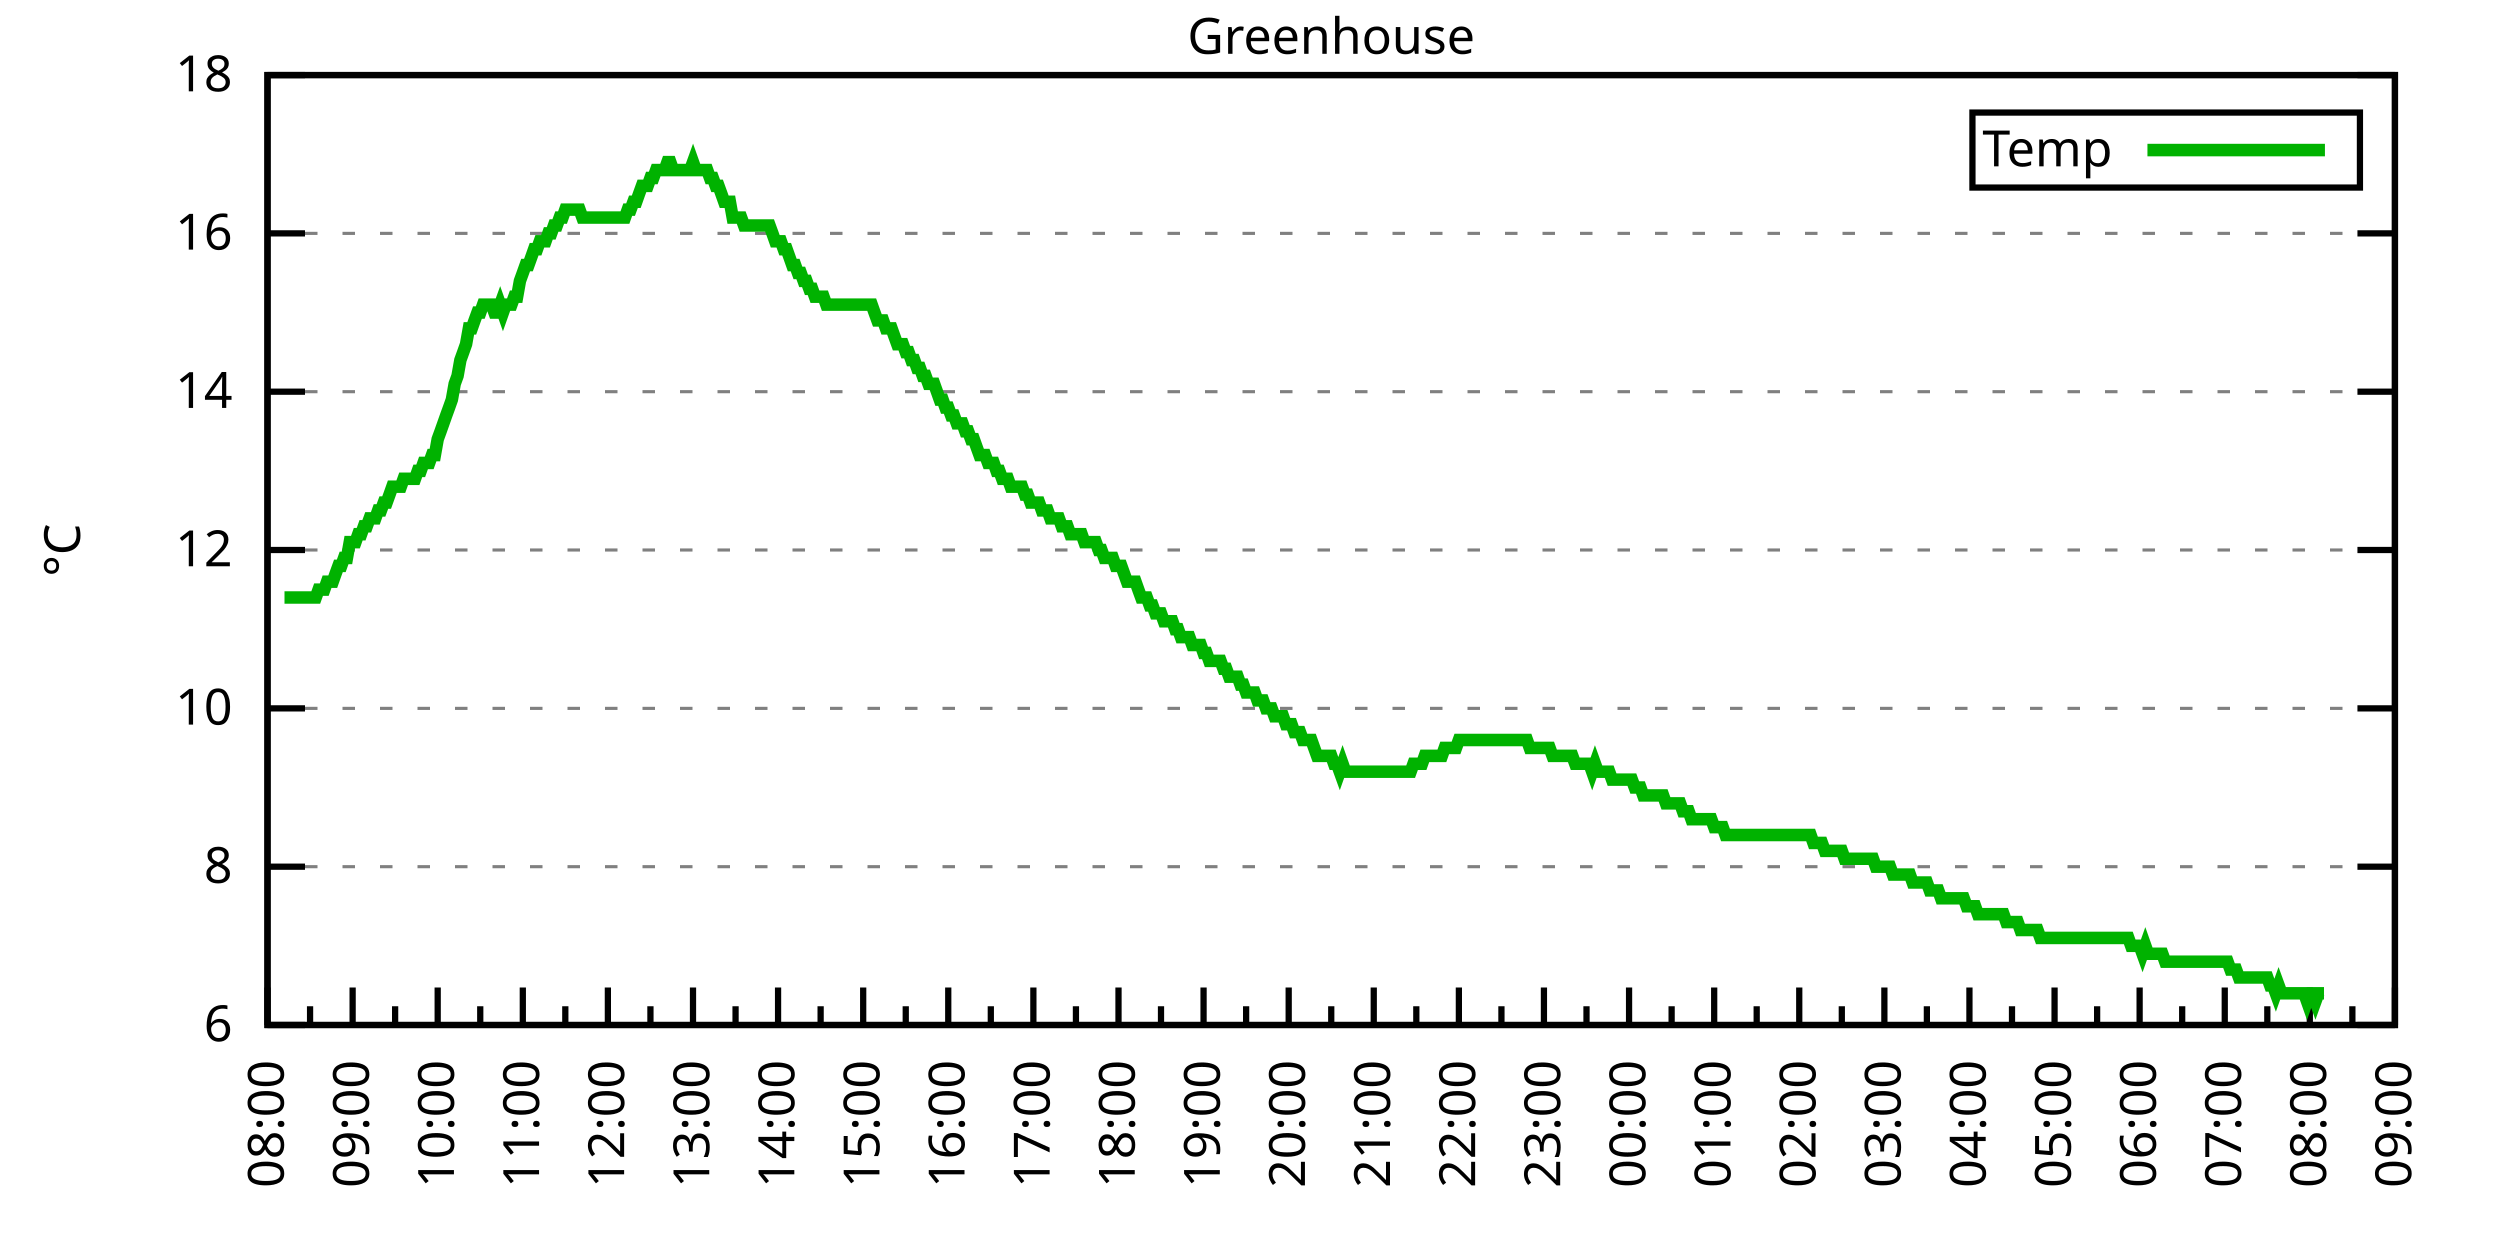
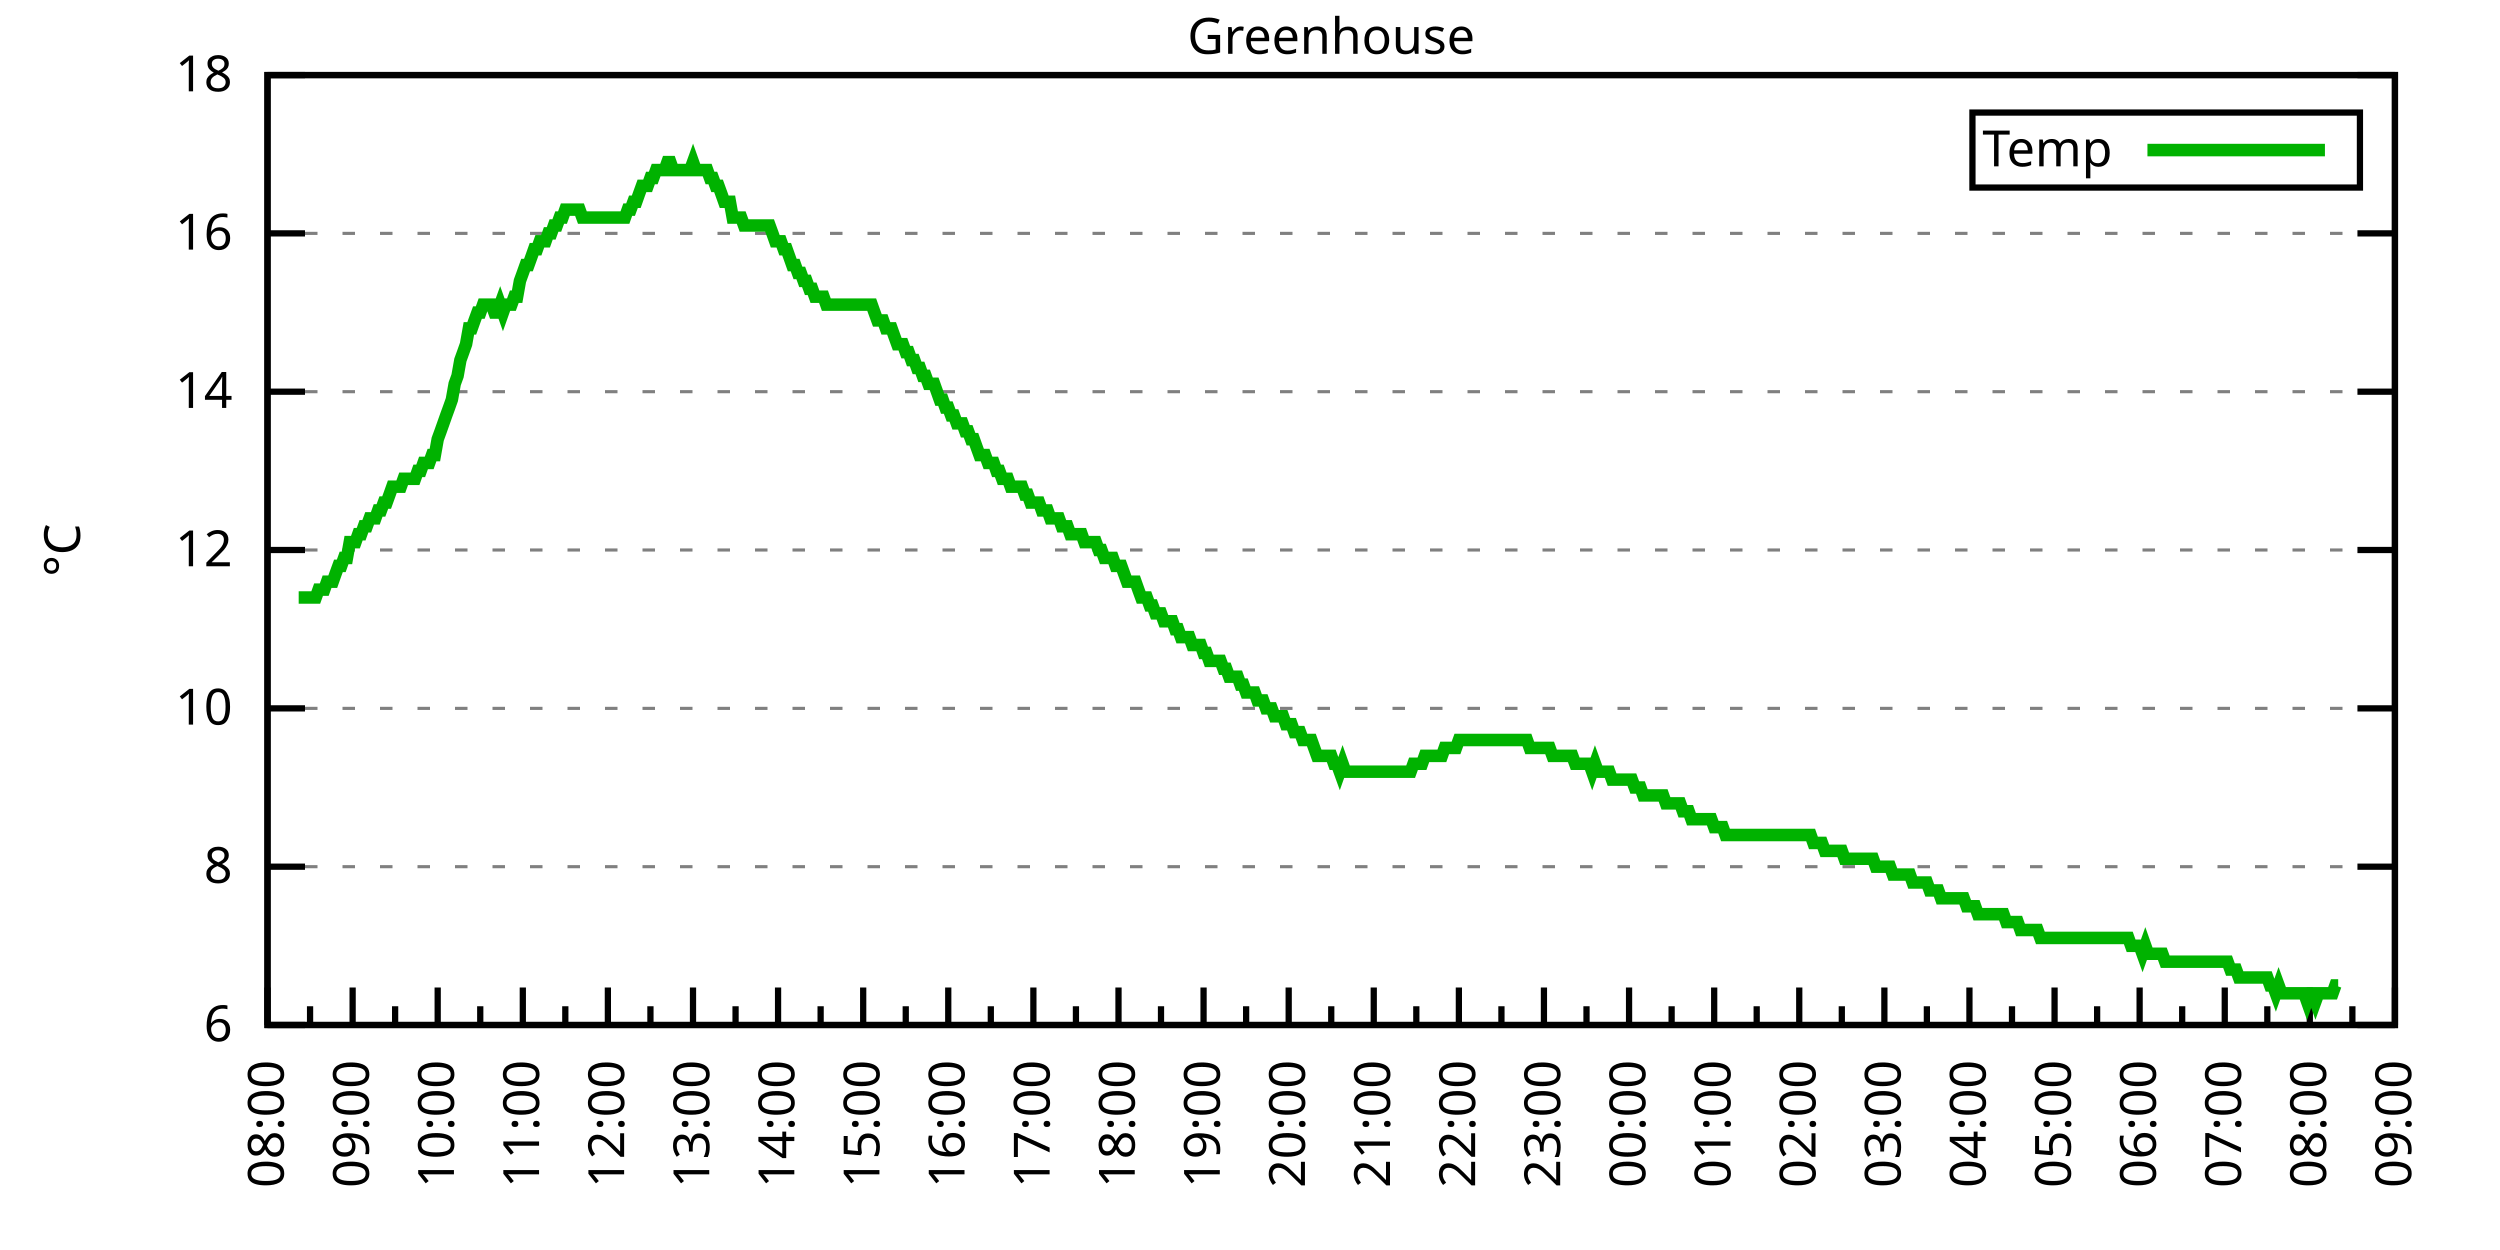
<svg xmlns="http://www.w3.org/2000/svg" xmlns:xlink="http://www.w3.org/1999/xlink" width="400" height="200" viewBox="0 0 400 200">
  <g id="gnuplot_canvas">
    <rect x="0" y="0" width="400" height="200" fill="none" />
    <defs>
      <circle id="gpDot" r="0.5" stroke-width="0.5" stroke="currentColor" />
      <path id="gpPt0" stroke-width="0.333" stroke="currentColor" d="M-1,0 h2 M0,-1 v2" />
      <path id="gpPt1" stroke-width="0.333" stroke="currentColor" d="M-1,-1 L1,1 M1,-1 L-1,1" />
      <path id="gpPt2" stroke-width="0.333" stroke="currentColor" d="M-1,0 L1,0 M0,-1 L0,1 M-1,-1 L1,1 M-1,1 L1,-1" />
      <rect id="gpPt3" stroke-width="0.333" stroke="currentColor" x="-1" y="-1" width="2" height="2" />
      <rect id="gpPt4" stroke-width="0.333" stroke="currentColor" fill="currentColor" x="-1" y="-1" width="2" height="2" />
      <circle id="gpPt5" stroke-width="0.333" stroke="currentColor" cx="0" cy="0" r="1" />
      <use xlink:href="#gpPt5" id="gpPt6" fill="currentColor" stroke="none" />
      <path id="gpPt7" stroke-width="0.333" stroke="currentColor" d="M0,-1.33 L-1.33,0.67 L1.33,0.67 z" />
      <use xlink:href="#gpPt7" id="gpPt8" fill="currentColor" stroke="none" />
      <use xlink:href="#gpPt7" id="gpPt9" stroke="currentColor" transform="rotate(180)" />
      <use xlink:href="#gpPt9" id="gpPt10" fill="currentColor" stroke="none" />
      <use xlink:href="#gpPt3" id="gpPt11" stroke="currentColor" transform="rotate(45)" />
      <use xlink:href="#gpPt11" id="gpPt12" fill="currentColor" stroke="none" />
      <path id="gpPt13" stroke-width="0.333" stroke="currentColor" d="M0,1.330 L1.265,0.411 L0.782,-1.067 L-0.782,-1.076 L-1.265,0.411 z" />
      <use xlink:href="#gpPt13" id="gpPt14" fill="currentColor" stroke="none" />
      <filter id="textbox" filterUnits="objectBoundingBox" x="0" y="0" height="1" width="1">
        <feFlood flood-color="white" flood-opacity="1" result="bgnd" />
        <feComposite in="SourceGraphic" in2="bgnd" operator="atop" />
      </filter>
      <filter id="greybox" filterUnits="objectBoundingBox" x="0" y="0" height="1" width="1">
        <feFlood flood-color="lightgrey" flood-opacity="1" result="grey" />
        <feComposite in="SourceGraphic" in2="grey" operator="atop" />
      </filter>
    </defs>
    <g fill="none" color="white" stroke="currentColor" stroke-width="1.00" stroke-linecap="butt" stroke-linejoin="miter">
</g>
    <g fill="none" color="black" stroke="currentColor" stroke-width="1.00" stroke-linecap="butt" stroke-linejoin="miter">
      <g stroke="none" shape-rendering="crispEdges">
        <polygon fill="rgb(255, 255, 255)" points="42.80,164.00 383.18,164.00 383.18,12.02 42.80,12.02 " />
      </g>
    </g>
    <g fill="none" color="black" stroke="currentColor" stroke-width="1.00" stroke-linecap="butt" stroke-linejoin="miter">
</g>
    <g fill="none" color="black" stroke="black" stroke-width="0.50" stroke-linecap="butt" stroke-linejoin="miter">
</g>
    <g fill="none" color="gray" stroke="currentColor" stroke-width="0.50" stroke-linecap="butt" stroke-linejoin="miter">
      <path stroke="gray" stroke-dasharray="2,4" class="gridline" d="M42.80,164.00 L383.19,164.00  " />
    </g>
    <g fill="none" color="gray" stroke="gray" stroke-width="1.00" stroke-linecap="butt" stroke-linejoin="miter">
</g>
    <g fill="none" color="black" stroke="currentColor" stroke-width="1.00" stroke-linecap="butt" stroke-linejoin="miter">
      <path stroke="black" d="M42.80,164.00 L48.80,164.00 M383.19,164.00 L377.19,164.00  " />
      <g transform="translate(37.20,166.60)" stroke="none" fill="black" font-family="Sans" font-size="8.00" text-anchor="end">
        <text>
          <tspan font-family="Sans"> 6</tspan>
        </text>
      </g>
    </g>
    <g fill="none" color="black" stroke="currentColor" stroke-width="1.00" stroke-linecap="butt" stroke-linejoin="miter">
</g>
    <g fill="none" color="black" stroke="black" stroke-width="0.50" stroke-linecap="butt" stroke-linejoin="miter">
</g>
    <g fill="none" color="gray" stroke="currentColor" stroke-width="0.50" stroke-linecap="butt" stroke-linejoin="miter">
      <path stroke="gray" stroke-dasharray="2,4" class="gridline" d="M42.80,138.67 L383.19,138.67  " />
    </g>
    <g fill="none" color="gray" stroke="gray" stroke-width="1.00" stroke-linecap="butt" stroke-linejoin="miter">
</g>
    <g fill="none" color="black" stroke="currentColor" stroke-width="1.00" stroke-linecap="butt" stroke-linejoin="miter">
      <path stroke="black" d="M42.80,138.67 L48.80,138.67 M383.19,138.67 L377.19,138.67  " />
      <g transform="translate(37.20,141.27)" stroke="none" fill="black" font-family="Sans" font-size="8.00" text-anchor="end">
        <text>
          <tspan font-family="Sans"> 8</tspan>
        </text>
      </g>
    </g>
    <g fill="none" color="black" stroke="currentColor" stroke-width="1.00" stroke-linecap="butt" stroke-linejoin="miter">
</g>
    <g fill="none" color="black" stroke="black" stroke-width="0.50" stroke-linecap="butt" stroke-linejoin="miter">
</g>
    <g fill="none" color="gray" stroke="currentColor" stroke-width="0.50" stroke-linecap="butt" stroke-linejoin="miter">
      <path stroke="gray" stroke-dasharray="2,4" class="gridline" d="M42.80,113.34 L383.19,113.34  " />
    </g>
    <g fill="none" color="gray" stroke="gray" stroke-width="1.00" stroke-linecap="butt" stroke-linejoin="miter">
</g>
    <g fill="none" color="black" stroke="currentColor" stroke-width="1.00" stroke-linecap="butt" stroke-linejoin="miter">
      <path stroke="black" d="M42.80,113.34 L48.80,113.34 M383.19,113.34 L377.19,113.34  " />
      <g transform="translate(37.20,115.94)" stroke="none" fill="black" font-family="Sans" font-size="8.00" text-anchor="end">
        <text>
          <tspan font-family="Sans"> 10</tspan>
        </text>
      </g>
    </g>
    <g fill="none" color="black" stroke="currentColor" stroke-width="1.00" stroke-linecap="butt" stroke-linejoin="miter">
</g>
    <g fill="none" color="black" stroke="black" stroke-width="0.50" stroke-linecap="butt" stroke-linejoin="miter">
</g>
    <g fill="none" color="gray" stroke="currentColor" stroke-width="0.50" stroke-linecap="butt" stroke-linejoin="miter">
      <path stroke="gray" stroke-dasharray="2,4" class="gridline" d="M42.80,88.00 L383.19,88.00  " />
    </g>
    <g fill="none" color="gray" stroke="gray" stroke-width="1.00" stroke-linecap="butt" stroke-linejoin="miter">
</g>
    <g fill="none" color="black" stroke="currentColor" stroke-width="1.00" stroke-linecap="butt" stroke-linejoin="miter">
      <path stroke="black" d="M42.80,88.00 L48.80,88.00 M383.19,88.00 L377.19,88.00  " />
      <g transform="translate(37.20,90.60)" stroke="none" fill="black" font-family="Sans" font-size="8.00" text-anchor="end">
        <text>
          <tspan font-family="Sans"> 12</tspan>
        </text>
      </g>
    </g>
    <g fill="none" color="black" stroke="currentColor" stroke-width="1.00" stroke-linecap="butt" stroke-linejoin="miter">
</g>
    <g fill="none" color="black" stroke="black" stroke-width="0.50" stroke-linecap="butt" stroke-linejoin="miter">
</g>
    <g fill="none" color="gray" stroke="currentColor" stroke-width="0.50" stroke-linecap="butt" stroke-linejoin="miter">
      <path stroke="gray" stroke-dasharray="2,4" class="gridline" d="M42.80,62.67 L383.19,62.67  " />
    </g>
    <g fill="none" color="gray" stroke="gray" stroke-width="1.00" stroke-linecap="butt" stroke-linejoin="miter">
</g>
    <g fill="none" color="black" stroke="currentColor" stroke-width="1.00" stroke-linecap="butt" stroke-linejoin="miter">
      <path stroke="black" d="M42.80,62.67 L48.80,62.67 M383.19,62.67 L377.19,62.67  " />
      <g transform="translate(37.20,65.27)" stroke="none" fill="black" font-family="Sans" font-size="8.00" text-anchor="end">
        <text>
          <tspan font-family="Sans"> 14</tspan>
        </text>
      </g>
    </g>
    <g fill="none" color="black" stroke="currentColor" stroke-width="1.00" stroke-linecap="butt" stroke-linejoin="miter">
</g>
    <g fill="none" color="black" stroke="black" stroke-width="0.50" stroke-linecap="butt" stroke-linejoin="miter">
</g>
    <g fill="none" color="gray" stroke="currentColor" stroke-width="0.50" stroke-linecap="butt" stroke-linejoin="miter">
      <path stroke="gray" stroke-dasharray="2,4" class="gridline" d="M42.80,37.34 L383.19,37.34  " />
    </g>
    <g fill="none" color="gray" stroke="gray" stroke-width="1.00" stroke-linecap="butt" stroke-linejoin="miter">
</g>
    <g fill="none" color="black" stroke="currentColor" stroke-width="1.00" stroke-linecap="butt" stroke-linejoin="miter">
      <path stroke="black" d="M42.80,37.34 L48.80,37.34 M383.19,37.34 L377.19,37.34  " />
      <g transform="translate(37.20,39.94)" stroke="none" fill="black" font-family="Sans" font-size="8.00" text-anchor="end">
        <text>
          <tspan font-family="Sans"> 16</tspan>
        </text>
      </g>
    </g>
    <g fill="none" color="black" stroke="currentColor" stroke-width="1.00" stroke-linecap="butt" stroke-linejoin="miter">
</g>
    <g fill="none" color="black" stroke="black" stroke-width="0.50" stroke-linecap="butt" stroke-linejoin="miter">
</g>
    <g fill="none" color="gray" stroke="currentColor" stroke-width="0.50" stroke-linecap="butt" stroke-linejoin="miter">
      <path stroke="gray" stroke-dasharray="2,4" class="gridline" d="M42.80,12.01 L383.19,12.01  " />
    </g>
    <g fill="none" color="gray" stroke="gray" stroke-width="1.00" stroke-linecap="butt" stroke-linejoin="miter">
</g>
    <g fill="none" color="black" stroke="currentColor" stroke-width="1.00" stroke-linecap="butt" stroke-linejoin="miter">
      <path stroke="black" d="M42.80,12.01 L48.80,12.01 M383.19,12.01 L377.19,12.01  " />
      <g transform="translate(37.20,14.61)" stroke="none" fill="black" font-family="Sans" font-size="8.00" text-anchor="end">
        <text>
          <tspan font-family="Sans"> 18</tspan>
        </text>
      </g>
    </g>
    <g fill="none" color="black" stroke="currentColor" stroke-width="1.00" stroke-linecap="butt" stroke-linejoin="miter">
      <path stroke="black" d="M42.80,164.00 L42.80,158.00  " />
      <g transform="translate(45.40,169.60) rotate(270)" stroke="none" fill="black" font-family="Sans" font-size="8.00" text-anchor="end">
        <text>
          <tspan font-family="Sans">08:00</tspan>
        </text>
      </g>
    </g>
    <g fill="none" color="black" stroke="currentColor" stroke-width="1.00" stroke-linecap="butt" stroke-linejoin="miter">
      <path stroke="black" d="M49.61,164.00 L49.61,161.00 M56.42,164.00 L56.42,158.00  " />
      <g transform="translate(59.02,169.60) rotate(270)" stroke="none" fill="black" font-family="Sans" font-size="8.00" text-anchor="end">
        <text>
          <tspan font-family="Sans">09:00</tspan>
        </text>
      </g>
    </g>
    <g fill="none" color="black" stroke="currentColor" stroke-width="1.00" stroke-linecap="butt" stroke-linejoin="miter">
      <path stroke="black" d="M63.22,164.00 L63.22,161.00 M70.03,164.00 L70.03,158.00  " />
      <g transform="translate(72.63,169.60) rotate(270)" stroke="none" fill="black" font-family="Sans" font-size="8.00" text-anchor="end">
        <text>
          <tspan font-family="Sans">10:00</tspan>
        </text>
      </g>
    </g>
    <g fill="none" color="black" stroke="currentColor" stroke-width="1.00" stroke-linecap="butt" stroke-linejoin="miter">
      <path stroke="black" d="M76.84,164.00 L76.84,161.00 M83.65,164.00 L83.65,158.00  " />
      <g transform="translate(86.25,169.60) rotate(270)" stroke="none" fill="black" font-family="Sans" font-size="8.00" text-anchor="end">
        <text>
          <tspan font-family="Sans">11:00</tspan>
        </text>
      </g>
    </g>
    <g fill="none" color="black" stroke="currentColor" stroke-width="1.00" stroke-linecap="butt" stroke-linejoin="miter">
      <path stroke="black" d="M90.45,164.00 L90.45,161.00 M97.26,164.00 L97.26,158.00  " />
      <g transform="translate(99.86,169.60) rotate(270)" stroke="none" fill="black" font-family="Sans" font-size="8.00" text-anchor="end">
        <text>
          <tspan font-family="Sans">12:00</tspan>
        </text>
      </g>
    </g>
    <g fill="none" color="black" stroke="currentColor" stroke-width="1.00" stroke-linecap="butt" stroke-linejoin="miter">
      <path stroke="black" d="M104.07,164.00 L104.07,161.00 M110.88,164.00 L110.88,158.00  " />
      <g transform="translate(113.48,169.60) rotate(270)" stroke="none" fill="black" font-family="Sans" font-size="8.00" text-anchor="end">
        <text>
          <tspan font-family="Sans">13:00</tspan>
        </text>
      </g>
    </g>
    <g fill="none" color="black" stroke="currentColor" stroke-width="1.00" stroke-linecap="butt" stroke-linejoin="miter">
      <path stroke="black" d="M117.69,164.00 L117.69,161.00 M124.49,164.00 L124.49,158.00  " />
      <g transform="translate(127.09,169.60) rotate(270)" stroke="none" fill="black" font-family="Sans" font-size="8.00" text-anchor="end">
        <text>
          <tspan font-family="Sans">14:00</tspan>
        </text>
      </g>
    </g>
    <g fill="none" color="black" stroke="currentColor" stroke-width="1.00" stroke-linecap="butt" stroke-linejoin="miter">
      <path stroke="black" d="M131.30,164.00 L131.30,161.00 M138.11,164.00 L138.11,158.00  " />
      <g transform="translate(140.71,169.60) rotate(270)" stroke="none" fill="black" font-family="Sans" font-size="8.00" text-anchor="end">
        <text>
          <tspan font-family="Sans">15:00</tspan>
        </text>
      </g>
    </g>
    <g fill="none" color="black" stroke="currentColor" stroke-width="1.00" stroke-linecap="butt" stroke-linejoin="miter">
      <path stroke="black" d="M144.92,164.00 L144.92,161.00 M151.72,164.00 L151.72,158.00  " />
      <g transform="translate(154.32,169.60) rotate(270)" stroke="none" fill="black" font-family="Sans" font-size="8.00" text-anchor="end">
        <text>
          <tspan font-family="Sans">16:00</tspan>
        </text>
      </g>
    </g>
    <g fill="none" color="black" stroke="currentColor" stroke-width="1.00" stroke-linecap="butt" stroke-linejoin="miter">
      <path stroke="black" d="M158.53,164.00 L158.53,161.00 M165.34,164.00 L165.34,158.00  " />
      <g transform="translate(167.94,169.60) rotate(270)" stroke="none" fill="black" font-family="Sans" font-size="8.00" text-anchor="end">
        <text>
          <tspan font-family="Sans">17:00</tspan>
        </text>
      </g>
    </g>
    <g fill="none" color="black" stroke="currentColor" stroke-width="1.00" stroke-linecap="butt" stroke-linejoin="miter">
      <path stroke="black" d="M172.15,164.00 L172.15,161.00 M178.96,164.00 L178.96,158.00  " />
      <g transform="translate(181.56,169.60) rotate(270)" stroke="none" fill="black" font-family="Sans" font-size="8.00" text-anchor="end">
        <text>
          <tspan font-family="Sans">18:00</tspan>
        </text>
      </g>
    </g>
    <g fill="none" color="black" stroke="currentColor" stroke-width="1.00" stroke-linecap="butt" stroke-linejoin="miter">
      <path stroke="black" d="M185.76,164.00 L185.76,161.00 M192.57,164.00 L192.57,158.00  " />
      <g transform="translate(195.17,169.60) rotate(270)" stroke="none" fill="black" font-family="Sans" font-size="8.00" text-anchor="end">
        <text>
          <tspan font-family="Sans">19:00</tspan>
        </text>
      </g>
    </g>
    <g fill="none" color="black" stroke="currentColor" stroke-width="1.00" stroke-linecap="butt" stroke-linejoin="miter">
      <path stroke="black" d="M199.38,164.00 L199.38,161.00 M206.19,164.00 L206.19,158.00  " />
      <g transform="translate(208.79,169.60) rotate(270)" stroke="none" fill="black" font-family="Sans" font-size="8.00" text-anchor="end">
        <text>
          <tspan font-family="Sans">20:00</tspan>
        </text>
      </g>
    </g>
    <g fill="none" color="black" stroke="currentColor" stroke-width="1.00" stroke-linecap="butt" stroke-linejoin="miter">
      <path stroke="black" d="M213.00,164.00 L213.00,161.00 M219.80,164.00 L219.80,158.00  " />
      <g transform="translate(222.40,169.60) rotate(270)" stroke="none" fill="black" font-family="Sans" font-size="8.00" text-anchor="end">
        <text>
          <tspan font-family="Sans">21:00</tspan>
        </text>
      </g>
    </g>
    <g fill="none" color="black" stroke="currentColor" stroke-width="1.00" stroke-linecap="butt" stroke-linejoin="miter">
      <path stroke="black" d="M226.61,164.00 L226.61,161.00 M233.42,164.00 L233.42,158.00  " />
      <g transform="translate(236.02,169.60) rotate(270)" stroke="none" fill="black" font-family="Sans" font-size="8.00" text-anchor="end">
        <text>
          <tspan font-family="Sans">22:00</tspan>
        </text>
      </g>
    </g>
    <g fill="none" color="black" stroke="currentColor" stroke-width="1.00" stroke-linecap="butt" stroke-linejoin="miter">
      <path stroke="black" d="M240.23,164.00 L240.23,161.00 M247.03,164.00 L247.03,158.00  " />
      <g transform="translate(249.63,169.60) rotate(270)" stroke="none" fill="black" font-family="Sans" font-size="8.00" text-anchor="end">
        <text>
          <tspan font-family="Sans">23:00</tspan>
        </text>
      </g>
    </g>
    <g fill="none" color="black" stroke="currentColor" stroke-width="1.00" stroke-linecap="butt" stroke-linejoin="miter">
      <path stroke="black" d="M253.84,164.00 L253.84,161.00 M260.65,164.00 L260.65,158.00  " />
      <g transform="translate(263.25,169.60) rotate(270)" stroke="none" fill="black" font-family="Sans" font-size="8.00" text-anchor="end">
        <text>
          <tspan font-family="Sans">00:00</tspan>
        </text>
      </g>
    </g>
    <g fill="none" color="black" stroke="currentColor" stroke-width="1.00" stroke-linecap="butt" stroke-linejoin="miter">
      <path stroke="black" d="M267.46,164.00 L267.46,161.00 M274.27,164.00 L274.27,158.00  " />
      <g transform="translate(276.87,169.60) rotate(270)" stroke="none" fill="black" font-family="Sans" font-size="8.00" text-anchor="end">
        <text>
          <tspan font-family="Sans">01:00</tspan>
        </text>
      </g>
    </g>
    <g fill="none" color="black" stroke="currentColor" stroke-width="1.00" stroke-linecap="butt" stroke-linejoin="miter">
      <path stroke="black" d="M281.07,164.00 L281.07,161.00 M287.88,164.00 L287.88,158.00  " />
      <g transform="translate(290.48,169.60) rotate(270)" stroke="none" fill="black" font-family="Sans" font-size="8.00" text-anchor="end">
        <text>
          <tspan font-family="Sans">02:00</tspan>
        </text>
      </g>
    </g>
    <g fill="none" color="black" stroke="currentColor" stroke-width="1.00" stroke-linecap="butt" stroke-linejoin="miter">
      <path stroke="black" d="M294.69,164.00 L294.69,161.00 M301.50,164.00 L301.50,158.00  " />
      <g transform="translate(304.10,169.60) rotate(270)" stroke="none" fill="black" font-family="Sans" font-size="8.00" text-anchor="end">
        <text>
          <tspan font-family="Sans">03:00</tspan>
        </text>
      </g>
    </g>
    <g fill="none" color="black" stroke="currentColor" stroke-width="1.00" stroke-linecap="butt" stroke-linejoin="miter">
      <path stroke="black" d="M308.30,164.00 L308.30,161.00 M315.11,164.00 L315.11,158.00  " />
      <g transform="translate(317.71,169.60) rotate(270)" stroke="none" fill="black" font-family="Sans" font-size="8.00" text-anchor="end">
        <text>
          <tspan font-family="Sans">04:00</tspan>
        </text>
      </g>
    </g>
    <g fill="none" color="black" stroke="currentColor" stroke-width="1.00" stroke-linecap="butt" stroke-linejoin="miter">
      <path stroke="black" d="M321.92,164.00 L321.92,161.00 M328.73,164.00 L328.73,158.00  " />
      <g transform="translate(331.33,169.60) rotate(270)" stroke="none" fill="black" font-family="Sans" font-size="8.00" text-anchor="end">
        <text>
          <tspan font-family="Sans">05:00</tspan>
        </text>
      </g>
    </g>
    <g fill="none" color="black" stroke="currentColor" stroke-width="1.00" stroke-linecap="butt" stroke-linejoin="miter">
      <path stroke="black" d="M335.54,164.00 L335.54,161.00 M342.34,164.00 L342.34,158.00  " />
      <g transform="translate(344.94,169.60) rotate(270)" stroke="none" fill="black" font-family="Sans" font-size="8.00" text-anchor="end">
        <text>
          <tspan font-family="Sans">06:00</tspan>
        </text>
      </g>
    </g>
    <g fill="none" color="black" stroke="currentColor" stroke-width="1.00" stroke-linecap="butt" stroke-linejoin="miter">
      <path stroke="black" d="M349.15,164.00 L349.15,161.00 M355.96,164.00 L355.96,158.00  " />
      <g transform="translate(358.56,169.60) rotate(270)" stroke="none" fill="black" font-family="Sans" font-size="8.00" text-anchor="end">
        <text>
          <tspan font-family="Sans">07:00</tspan>
        </text>
      </g>
    </g>
    <g fill="none" color="black" stroke="currentColor" stroke-width="1.00" stroke-linecap="butt" stroke-linejoin="miter">
      <path stroke="black" d="M362.77,164.00 L362.77,161.00 M369.57,164.00 L369.57,158.00  " />
      <g transform="translate(372.17,169.60) rotate(270)" stroke="none" fill="black" font-family="Sans" font-size="8.00" text-anchor="end">
        <text>
          <tspan font-family="Sans">08:00</tspan>
        </text>
      </g>
    </g>
    <g fill="none" color="black" stroke="currentColor" stroke-width="1.00" stroke-linecap="butt" stroke-linejoin="miter">
      <path stroke="black" d="M376.38,164.00 L376.38,161.00 M383.19,164.00 L383.19,158.00  " />
      <g transform="translate(385.79,169.60) rotate(270)" stroke="none" fill="black" font-family="Sans" font-size="8.00" text-anchor="end">
        <text>
          <tspan font-family="Sans">09:00</tspan>
        </text>
      </g>
    </g>
    <g fill="none" color="black" stroke="currentColor" stroke-width="1.00" stroke-linecap="butt" stroke-linejoin="miter">
</g>
    <g fill="none" color="black" stroke="currentColor" stroke-width="1.00" stroke-linecap="butt" stroke-linejoin="miter">
      <path stroke="black" d="M42.80,12.01 L42.80,164.00 L383.19,164.00 L383.19,12.01 L42.80,12.01 Z  " />
    </g>
    <g fill="none" color="black" stroke="currentColor" stroke-width="1.00" stroke-linecap="butt" stroke-linejoin="miter">
      <g transform="translate(12.80,88.01) rotate(270)" stroke="none" fill="black" font-family="Sans" font-size="8.00" text-anchor="middle">
        <text>
          <tspan font-family="Sans">°C</tspan>
        </text>
      </g>
    </g>
    <g fill="none" color="black" stroke="currentColor" stroke-width="1.00" stroke-linecap="butt" stroke-linejoin="miter">
</g>
    <g fill="none" color="black" stroke="currentColor" stroke-width="1.00" stroke-linecap="butt" stroke-linejoin="miter">
      <path stroke="black" d="M315.59,30.01 L315.59,18.01 L377.59,18.01 L377.59,30.01 L315.59,30.01 Z  " />
    </g>
    <g id="Greenhouse_plot_1">
      <g fill="none" color="white" stroke="black" stroke-width="2.00" stroke-linecap="butt" stroke-linejoin="miter">
</g>
      <g fill="none" color="black" stroke="currentColor" stroke-width="2.00" stroke-linecap="butt" stroke-linejoin="miter">
        <g transform="translate(337.99,26.61)" stroke="none" fill="black" font-family="Sans" font-size="8.00" text-anchor="end">
          <text>
            <tspan font-family="Sans">Temp</tspan>
          </text>
        </g>
      </g>
      <g fill="none" color="black" stroke="currentColor" stroke-width="2.00" stroke-linecap="butt" stroke-linejoin="miter">
-         <path stroke="rgb(  0, 178,   0)" d="M343.59,24.01 L371.99,24.01 M45.52,95.60 L45.98,95.60 L46.43,95.60 L46.88,95.60 L47.34,95.60 L47.79,95.60   L48.25,95.60 L48.70,95.60 L49.15,95.60 L49.61,95.60 L50.06,95.60 L50.52,95.60 L50.97,94.34 L51.42,94.34   L51.88,94.34 L52.33,93.07 L52.78,93.07 L53.24,93.07 L53.69,91.80 L54.15,90.54 L54.60,90.54 L55.05,89.27   L55.51,89.27 L55.96,86.74 L56.42,86.74 L56.87,86.74 L57.32,85.47 L57.78,85.47 L58.23,84.21 L58.68,84.21   L59.14,82.94 L59.59,82.94 L60.05,82.94 L60.50,81.67 L60.95,81.67 L61.41,80.41 L61.86,80.41 L62.32,79.14   L62.77,77.87 L63.22,77.87 L63.68,77.87 L64.13,77.87 L64.58,76.61 L65.04,76.61 L65.49,76.61 L65.95,76.61   L66.40,76.61 L66.85,75.34 L67.31,75.34 L67.76,74.07 L68.22,74.07 L68.67,74.07 L69.12,72.81 L69.58,72.81   L70.03,70.27 L70.49,69.01 L70.94,67.74 L71.39,66.47 L71.85,65.21 L72.30,63.94 L72.75,61.41 L73.21,60.14   L73.66,57.61 L74.12,56.34 L74.57,55.07 L75.02,52.54 L75.48,52.54 L75.93,51.27 L76.39,50.01 L76.84,50.01   L77.29,48.74 L77.75,48.74 L78.20,48.74 L78.65,48.74 L79.11,50.01 L79.56,50.01 L80.02,48.74 L80.47,50.01   L80.92,48.74 L81.38,48.74 L81.83,48.74 L82.29,47.47 L82.74,47.47 L83.19,44.94 L83.65,43.67 L84.10,42.41   L84.55,42.41 L85.01,41.14 L85.46,39.87 L85.92,39.87 L86.37,38.61 L86.82,38.61 L87.28,38.61 L87.73,37.34   L88.19,37.34 L88.64,36.08 L89.09,36.08 L89.55,34.81 L90.00,34.81 L90.45,33.54 L90.91,33.54 L91.36,33.54   L91.82,33.54 L92.27,33.54 L92.72,33.54 L93.18,34.81 L93.63,34.81 L94.09,34.81 L94.54,34.81 L94.99,34.81   L95.45,34.81 L95.90,34.81 L96.35,34.81 L96.81,34.81 L97.26,34.81 L97.72,34.81 L98.17,34.81 L98.62,34.81   L99.08,34.81 L99.53,34.81 L99.99,34.81 L100.44,33.54 L100.89,33.54 L101.35,32.28 L101.80,32.28 L102.25,31.01   L102.71,29.74 L103.16,29.74 L103.62,29.74 L104.07,28.48 L104.52,28.48 L104.98,27.21 L105.43,27.21 L105.89,27.21   L106.34,27.21 L106.79,25.94 L107.25,25.94 L107.70,27.21 L108.15,27.21 L108.61,27.21 L109.06,27.21 L109.52,27.21   L109.97,27.21 L110.42,27.21 L110.88,25.94 L111.33,27.21 L111.79,27.21 L112.24,27.21 L112.69,27.21 L113.15,27.21   L113.60,28.48 L114.05,28.48 L114.51,29.74 L114.96,29.74 L115.42,31.01 L115.87,32.28 L116.32,32.28 L116.78,32.28   L117.23,34.81 L117.69,34.81 L118.14,34.81 L118.59,34.81 L119.05,36.08 L119.50,36.08 L119.96,36.08 L120.41,36.08   L120.86,36.08 L121.32,36.08 L121.77,36.08 L122.22,36.08 L122.68,36.08 L123.13,36.08 L123.59,37.34 L124.04,38.61   L124.49,38.61 L124.95,38.61 L125.40,39.87 L125.86,39.87 L126.31,41.14 L126.76,42.41 L127.22,42.41 L127.67,43.67   L128.12,43.67 L128.58,44.94 L129.03,44.94 L129.49,46.21 L129.94,46.21 L130.39,47.47 L130.85,47.47 L131.30,47.47   L131.76,47.47 L132.21,48.74 L132.66,48.74 L133.12,48.74 L133.57,48.74 L134.02,48.74 L134.48,48.74 L134.93,48.74   L135.39,48.74 L135.84,48.74 L136.29,48.74 L136.75,48.74 L137.20,48.74 L137.66,48.74 L138.11,48.74 L138.56,48.74   L139.02,48.74 L139.47,48.74 L139.92,50.01 L140.38,51.27 L140.83,51.27 L141.29,51.27 L141.74,52.54 L142.19,52.54   L142.65,52.54 L143.10,53.81 L143.56,55.07 L144.01,55.07 L144.46,55.07 L144.92,56.34 L145.37,56.34 L145.82,57.61   L146.28,57.61 L146.73,58.87 L147.19,58.87 L147.64,60.14 L148.09,60.14 L148.55,61.41 L149.00,61.41 L149.46,61.41   L149.91,62.67 L150.36,63.94 L150.82,63.94 L151.27,65.21 L151.72,65.21 L152.18,66.47 L152.63,66.47 L153.09,67.74   L153.54,67.74 L153.99,67.74 L154.45,69.01 L154.90,69.01 L155.36,70.27 L155.81,70.27 L156.26,71.54 L156.72,72.81   L157.17,72.81 L157.62,72.81 L158.08,74.07 L158.53,74.07 L158.99,74.07 L159.44,75.34 L159.89,75.34 L160.35,76.61   L160.80,76.61 L161.26,76.61 L161.71,77.87 L162.16,77.87 L162.62,77.87 L163.07,77.87 L163.52,77.87 L163.98,79.14   L164.43,79.14 L164.89,80.41 L165.34,80.41 L165.79,80.41 L166.25,80.41 L166.70,81.67 L167.16,81.67 L167.61,81.67   L168.06,82.94 L168.52,82.94 L168.97,82.94 L169.43,82.94 L169.88,84.21 L170.33,84.21 L170.79,84.21 L171.24,85.47   L171.69,85.47 L172.15,85.47 L172.60,85.47 L173.06,85.47 L173.51,86.74 L173.96,86.74 L174.42,86.74 L174.87,86.74   L175.33,86.74 L175.78,88.00 L176.23,88.00 L176.69,89.27 L177.14,89.27 L177.59,89.27 L178.05,89.27 L178.50,90.54   L178.96,90.54 L179.41,90.54 L179.86,91.80 L180.32,93.07 L180.77,93.07 L181.23,93.07 L181.68,93.07 L182.13,94.34   L182.59,95.60 L183.04,95.60 L183.49,95.60 L183.95,96.87 L184.40,96.87 L184.86,98.14 L185.31,98.14 L185.76,98.14   L186.22,99.40 L186.67,99.40 L187.13,99.40 L187.58,99.40 L188.03,100.67 L188.49,100.67 L188.94,101.94 L189.39,101.94   L189.85,101.94 L190.30,101.94 L190.76,103.20 L191.21,103.20 L191.66,103.20 L192.12,103.20 L192.57,104.47 L193.03,104.47   L193.48,105.74 L193.93,105.74 L194.39,105.74 L194.84,105.74 L195.29,105.74 L195.75,107.00 L196.20,107.00 L196.66,108.27   L197.11,108.27 L197.56,108.27 L198.02,108.27 L198.47,109.54 L198.93,109.54 L199.38,110.80 L199.83,110.80 L200.29,110.80   L200.74,110.80 L201.19,112.07 L201.65,112.07 L202.10,112.07 L202.56,113.34 L203.01,113.34 L203.46,113.34 L203.92,114.60   L204.37,114.60 L204.83,114.60 L205.28,114.60 L205.73,115.87 L206.19,115.87 L206.64,115.87 L207.09,117.14 L207.55,117.14   L208.00,117.14 L208.46,118.40 L208.91,118.40 L209.36,118.40 L209.82,118.40 L210.27,119.67 L210.73,120.94 L211.18,120.94   L211.63,120.94 L212.09,120.94 L212.54,120.94 L213.00,120.94 L213.45,122.20 L213.90,122.20 L214.36,123.47 L214.81,122.20   L215.26,123.47 L215.72,123.47 L216.17,123.47 L216.63,123.47 L217.08,123.47 L217.53,123.47 L217.99,123.47 L218.44,123.47   L218.90,123.47 L219.35,123.47 L219.80,123.47 L220.26,123.47 L220.71,123.47 L221.16,123.47 L221.62,123.47 L222.07,123.47   L222.53,123.47 L222.98,123.47 L223.43,123.47 L223.89,123.47 L224.34,123.47 L224.80,123.47 L225.25,123.47 L225.70,123.47   L226.16,122.20 L226.61,122.20 L227.06,122.20 L227.52,122.20 L227.97,120.94 L228.43,120.94 L228.88,120.94 L229.33,120.94   L229.79,120.94 L230.24,120.94 L230.70,120.94 L231.15,119.67 L231.60,119.67 L232.06,119.67 L232.51,119.67 L232.96,119.67   L233.42,118.40 L233.87,118.40 L234.33,118.40 L234.78,118.40 L235.23,118.40 L235.69,118.40 L236.14,118.40 L236.60,118.40   L237.05,118.40 L237.50,118.40 L237.96,118.40 L238.41,118.40 L238.86,118.40 L239.32,118.40 L239.77,118.40 L240.23,118.40   L240.68,118.40 L241.13,118.40 L241.59,118.40 L242.04,118.40 L242.50,118.40 L242.95,118.40 L243.40,118.40 L243.86,118.40   L244.31,118.40 L244.76,119.67 L245.22,119.67 L245.67,119.67 L246.13,119.67 L246.58,119.67 L247.03,119.67 L247.49,119.67   L247.94,119.67 L248.40,120.94 L248.85,120.94 L249.30,120.94 L249.76,120.94 L250.21,120.94 L250.66,120.94 L251.12,120.94   L251.57,120.94 L252.03,122.20 L252.48,122.20 L252.93,122.20 L253.39,122.20 L253.84,122.20 L254.30,122.20 L254.75,123.47   L255.20,122.20 L255.66,123.47 L256.11,123.47 L256.56,123.47 L257.02,123.47 L257.47,123.47 L257.93,124.74 L258.38,124.74   L258.83,124.74 L259.29,124.74 L259.74,124.74 L260.20,124.74 L260.65,124.74 L261.10,124.74 L261.56,126.00 L262.01,126.00   L262.47,126.00 L262.92,127.27 L263.37,127.27 L263.83,127.27 L264.28,127.27 L264.73,127.27 L265.19,127.27 L265.64,127.27   L266.10,127.27 L266.55,128.54 L267.00,128.54 L267.46,128.54 L267.91,128.54 L268.37,128.54 L268.82,128.54 L269.27,129.80   L269.73,129.80 L270.18,129.80 L270.63,131.07 L271.09,131.07 L271.54,131.07 L272.00,131.07 L272.45,131.07 L272.90,131.07   L273.36,131.07 L273.81,131.07 L274.27,132.34 L274.72,132.34 L275.17,132.34 L275.63,132.34 L276.08,133.60 L276.53,133.60   L276.99,133.60 L277.44,133.60 L277.90,133.60 L278.35,133.60 L278.80,133.60 L279.26,133.60 L279.71,133.60 L280.17,133.60   L280.62,133.60 L281.07,133.60 L281.53,133.60 L281.98,133.60 L282.43,133.60 L282.89,133.60 L283.34,133.60 L283.80,133.60   L284.25,133.60 L284.70,133.60 L285.16,133.60 L285.61,133.60 L286.07,133.60 L286.52,133.60 L286.97,133.60 L287.43,133.60   L287.88,133.60 L288.33,133.60 L288.79,133.60 L289.24,133.60 L289.70,133.60 L290.15,134.87 L290.60,134.87 L291.06,134.87   L291.51,134.87 L291.97,136.14 L292.42,136.14 L292.87,136.14 L293.33,136.14 L293.78,136.14 L294.23,136.14 L294.69,136.14   L295.14,137.40 L295.60,137.40 L296.05,137.40 L296.50,137.40 L296.96,137.40 L297.41,137.40 L297.87,137.40 L298.32,137.40   L298.77,137.40 L299.23,137.40 L299.68,137.40 L300.13,138.67 L300.59,138.67 L301.04,138.67 L301.50,138.67 L301.95,138.67   L302.40,138.67 L302.86,139.93 L303.31,139.93 L303.77,139.93 L304.22,139.93 L304.67,139.93 L305.13,139.93 L305.58,139.93   L306.03,141.20 L306.49,141.20 L306.94,141.20 L307.40,141.20 L307.85,141.20 L308.30,141.20 L308.76,142.47 L309.21,142.47   L309.67,142.47 L310.12,142.47 L310.57,143.73 L311.03,143.73 L311.48,143.73 L311.94,143.73 L312.39,143.73 L312.84,143.73   L313.30,143.73 L313.75,143.73 L314.20,143.73 L314.66,145.00 L315.11,145.00 L315.57,145.00 L316.02,145.00 L316.47,146.27   L316.93,146.27 L317.38,146.27 L317.84,146.27 L318.29,146.27 L318.74,146.27 L319.20,146.27 L319.65,146.27 L320.10,146.27   L320.56,146.27 L321.01,147.53 L321.47,147.53 L321.92,147.53 L322.37,147.53 L322.83,147.53 L323.28,148.80 L323.74,148.80   L324.19,148.80 L324.64,148.80 L325.10,148.80 L325.55,148.80 L326.00,148.80 L326.46,150.07 L326.91,150.07 L327.37,150.07   L327.82,150.07 L328.27,150.07 L328.73,150.07 L329.18,150.07 L329.64,150.07 L330.09,150.07 L330.54,150.07 L331.00,150.07   L331.45,150.07 L331.90,150.07 L332.36,150.07 L332.81,150.07 L333.27,150.07 L333.72,150.07 L334.17,150.07 L334.63,150.07   L335.08,150.07 L335.54,150.07 L335.99,150.07 L336.44,150.07 L336.90,150.07 L337.35,150.07 L337.80,150.07 L338.26,150.07   L338.71,150.07 L339.17,150.07 L339.62,150.07 L340.07,150.07 L340.53,150.07 L340.98,151.33 L341.44,151.33 L341.89,151.33   L342.34,151.33 L342.80,152.60 L343.25,151.33 L343.70,152.60 L344.16,152.60 L344.61,152.60 L345.07,152.60 L345.52,152.60   L345.97,152.60 L346.43,153.87 L346.88,153.87 L347.34,153.87 L347.79,153.87 L348.24,153.87 L348.70,153.87 L349.15,153.87   L349.60,153.87 L350.06,153.87 L350.51,153.87 L350.97,153.87 L351.42,153.87 L351.87,153.87 L352.33,153.87 L352.78,153.87   L353.24,153.87 L353.69,153.87 L354.14,153.87 L354.60,153.87 L355.05,153.87 L355.50,153.87 L355.96,153.87 L356.41,153.87   L356.87,155.13 L357.32,155.13 L357.77,155.13 L358.23,156.40 L358.68,156.40 L359.14,156.40 L359.59,156.40 L360.04,156.40   L360.50,156.40 L360.95,156.40 L361.41,156.40 L361.86,156.40 L362.31,156.40 L362.77,156.40 L363.22,157.67 L363.67,157.67   L364.13,158.93 L364.58,157.67 L365.04,158.93 L365.49,158.93 L365.94,158.93 L366.40,158.93 L366.85,158.93 L367.31,158.93   L367.76,158.93 L368.21,158.93 L368.67,158.93 L369.12,160.20 L369.57,158.93 L370.03,158.93 L370.48,160.20 L370.94,158.93   L371.39,158.93 L371.84,158.93  " />
+         <path stroke="rgb(  0, 178,   0)" d="M343.59,24.01 L371.99,24.01 M47.79,95.60 L48.25,95.60 L48.70,95.60 L49.15,95.60 L49.61,95.60 L50.06,95.60   L50.52,95.60 L50.97,94.34 L51.42,94.34 L51.88,94.34 L52.33,93.07 L52.78,93.07 L53.24,93.07 L53.69,91.80   L54.15,90.54 L54.60,90.54 L55.05,89.27 L55.51,89.27 L55.96,86.74 L56.42,86.74 L56.87,86.74 L57.32,85.47   L57.78,85.47 L58.23,84.21 L58.68,84.21 L59.14,82.94 L59.59,82.94 L60.05,82.94 L60.50,81.67 L60.95,81.67   L61.41,80.41 L61.86,80.41 L62.32,79.14 L62.77,77.87 L63.22,77.87 L63.68,77.87 L64.13,77.87 L64.58,76.61   L65.04,76.61 L65.49,76.61 L65.95,76.61 L66.40,76.61 L66.85,75.34 L67.31,75.34 L67.76,74.07 L68.22,74.07   L68.67,74.07 L69.12,72.81 L69.58,72.81 L70.03,70.27 L70.49,69.01 L70.94,67.74 L71.39,66.47 L71.85,65.21   L72.30,63.94 L72.75,61.41 L73.21,60.14 L73.66,57.61 L74.12,56.34 L74.57,55.07 L75.02,52.54 L75.48,52.54   L75.93,51.27 L76.39,50.01 L76.84,50.01 L77.29,48.74 L77.75,48.74 L78.20,48.74 L78.65,48.74 L79.11,50.01   L79.56,50.01 L80.02,48.74 L80.47,50.01 L80.92,48.74 L81.38,48.74 L81.83,48.74 L82.29,47.47 L82.74,47.47   L83.19,44.94 L83.65,43.67 L84.10,42.41 L84.55,42.41 L85.01,41.14 L85.46,39.87 L85.92,39.87 L86.37,38.61   L86.82,38.61 L87.28,38.61 L87.73,37.34 L88.19,37.34 L88.64,36.08 L89.09,36.08 L89.55,34.81 L90.00,34.81   L90.45,33.54 L90.91,33.54 L91.36,33.54 L91.82,33.54 L92.27,33.54 L92.72,33.54 L93.18,34.81 L93.63,34.81   L94.09,34.81 L94.54,34.81 L94.99,34.81 L95.45,34.81 L95.90,34.81 L96.35,34.81 L96.81,34.81 L97.26,34.81   L97.72,34.81 L98.17,34.81 L98.62,34.81 L99.08,34.81 L99.53,34.81 L99.99,34.81 L100.44,33.54 L100.89,33.54   L101.35,32.28 L101.80,32.28 L102.25,31.01 L102.71,29.74 L103.16,29.74 L103.62,29.74 L104.07,28.48 L104.52,28.48   L104.98,27.21 L105.43,27.21 L105.89,27.21 L106.34,27.21 L106.79,25.94 L107.25,25.94 L107.70,27.21 L108.15,27.21   L108.61,27.21 L109.06,27.21 L109.52,27.21 L109.97,27.21 L110.42,27.21 L110.88,25.94 L111.33,27.21 L111.79,27.21   L112.24,27.21 L112.69,27.21 L113.15,27.21 L113.60,28.48 L114.05,28.48 L114.51,29.74 L114.96,29.74 L115.42,31.01   L115.87,32.28 L116.32,32.28 L116.78,32.28 L117.23,34.81 L117.69,34.81 L118.14,34.81 L118.59,34.81 L119.05,36.08   L119.50,36.08 L119.96,36.08 L120.41,36.08 L120.86,36.08 L121.32,36.08 L121.77,36.08 L122.22,36.08 L122.68,36.08   L123.13,36.08 L123.59,37.34 L124.04,38.61 L124.49,38.61 L124.95,38.61 L125.40,39.87 L125.86,39.87 L126.31,41.14   L126.76,42.41 L127.22,42.41 L127.67,43.67 L128.12,43.67 L128.58,44.94 L129.03,44.94 L129.49,46.21 L129.94,46.21   L130.39,47.47 L130.85,47.47 L131.30,47.47 L131.76,47.47 L132.21,48.74 L132.66,48.74 L133.12,48.74 L133.57,48.74   L134.02,48.74 L134.48,48.74 L134.93,48.74 L135.39,48.74 L135.84,48.74 L136.29,48.74 L136.75,48.74 L137.20,48.74   L137.66,48.74 L138.11,48.74 L138.56,48.74 L139.02,48.74 L139.47,48.74 L139.92,50.01 L140.38,51.27 L140.83,51.27   L141.29,51.27 L141.74,52.54 L142.19,52.54 L142.65,52.54 L143.10,53.81 L143.56,55.07 L144.01,55.07 L144.46,55.07   L144.92,56.34 L145.37,56.34 L145.82,57.61 L146.28,57.61 L146.73,58.87 L147.19,58.87 L147.64,60.14 L148.09,60.14   L148.55,61.41 L149.00,61.41 L149.46,61.41 L149.91,62.67 L150.36,63.94 L150.82,63.94 L151.27,65.21 L151.72,65.21   L152.18,66.47 L152.63,66.47 L153.09,67.74 L153.54,67.74 L153.99,67.74 L154.45,69.01 L154.90,69.01 L155.36,70.27   L155.81,70.27 L156.26,71.54 L156.72,72.81 L157.17,72.81 L157.62,72.81 L158.08,74.07 L158.53,74.07 L158.99,74.07   L159.44,75.34 L159.89,75.34 L160.35,76.61 L160.80,76.61 L161.26,76.61 L161.71,77.87 L162.16,77.87 L162.62,77.87   L163.07,77.87 L163.52,77.87 L163.98,79.14 L164.43,79.14 L164.89,80.41 L165.34,80.41 L165.79,80.41 L166.25,80.41   L166.70,81.67 L167.16,81.67 L167.61,81.67 L168.06,82.94 L168.52,82.94 L168.97,82.94 L169.43,82.94 L169.88,84.21   L170.33,84.21 L170.79,84.21 L171.24,85.47 L171.69,85.47 L172.15,85.47 L172.60,85.47 L173.06,85.47 L173.51,86.74   L173.96,86.74 L174.42,86.74 L174.87,86.74 L175.33,86.74 L175.78,88.00 L176.23,88.00 L176.69,89.27 L177.14,89.27   L177.59,89.27 L178.05,89.27 L178.50,90.54 L178.96,90.54 L179.41,90.54 L179.86,91.80 L180.32,93.07 L180.77,93.07   L181.23,93.07 L181.68,93.07 L182.13,94.34 L182.59,95.60 L183.04,95.60 L183.49,95.60 L183.95,96.87 L184.40,96.87   L184.86,98.14 L185.31,98.14 L185.76,98.14 L186.22,99.40 L186.67,99.40 L187.13,99.40 L187.58,99.40 L188.03,100.67   L188.49,100.67 L188.94,101.94 L189.39,101.94 L189.85,101.94 L190.30,101.94 L190.76,103.20 L191.21,103.20 L191.66,103.20   L192.12,103.20 L192.57,104.47 L193.03,104.47 L193.48,105.74 L193.93,105.74 L194.39,105.74 L194.84,105.74 L195.29,105.74   L195.75,107.00 L196.20,107.00 L196.66,108.27 L197.11,108.27 L197.56,108.27 L198.02,108.27 L198.47,109.54 L198.93,109.54   L199.38,110.80 L199.83,110.80 L200.29,110.80 L200.74,110.80 L201.19,112.07 L201.65,112.07 L202.10,112.07 L202.56,113.34   L203.01,113.34 L203.46,113.34 L203.92,114.60 L204.37,114.60 L204.83,114.60 L205.28,114.60 L205.73,115.87 L206.19,115.87   L206.64,115.87 L207.09,117.14 L207.55,117.14 L208.00,117.14 L208.46,118.40 L208.91,118.40 L209.36,118.40 L209.82,118.40   L210.27,119.67 L210.73,120.94 L211.18,120.94 L211.63,120.94 L212.09,120.94 L212.54,120.94 L213.00,120.94 L213.45,122.20   L213.90,122.20 L214.36,123.47 L214.81,122.20 L215.26,123.47 L215.72,123.47 L216.17,123.47 L216.63,123.47 L217.08,123.47   L217.53,123.47 L217.99,123.47 L218.44,123.47 L218.90,123.47 L219.35,123.47 L219.80,123.47 L220.26,123.47 L220.71,123.47   L221.16,123.47 L221.62,123.47 L222.07,123.47 L222.53,123.47 L222.98,123.47 L223.43,123.47 L223.89,123.47 L224.34,123.47   L224.80,123.47 L225.25,123.47 L225.70,123.47 L226.16,122.20 L226.61,122.20 L227.06,122.20 L227.52,122.20 L227.97,120.94   L228.43,120.94 L228.88,120.94 L229.33,120.94 L229.79,120.94 L230.24,120.94 L230.70,120.94 L231.15,119.67 L231.60,119.67   L232.06,119.67 L232.51,119.67 L232.96,119.67 L233.42,118.40 L233.87,118.40 L234.33,118.40 L234.78,118.40 L235.23,118.40   L235.69,118.40 L236.14,118.40 L236.60,118.40 L237.05,118.40 L237.50,118.40 L237.96,118.40 L238.41,118.40 L238.86,118.40   L239.32,118.40 L239.77,118.40 L240.23,118.40 L240.68,118.40 L241.13,118.40 L241.59,118.40 L242.04,118.40 L242.50,118.40   L242.95,118.40 L243.40,118.40 L243.86,118.40 L244.31,118.40 L244.76,119.67 L245.22,119.67 L245.67,119.67 L246.13,119.67   L246.58,119.67 L247.03,119.67 L247.49,119.67 L247.94,119.67 L248.40,120.94 L248.85,120.94 L249.30,120.94 L249.76,120.94   L250.21,120.94 L250.66,120.94 L251.12,120.94 L251.57,120.94 L252.03,122.20 L252.48,122.20 L252.93,122.20 L253.39,122.20   L253.84,122.20 L254.30,122.20 L254.75,123.47 L255.20,122.20 L255.66,123.47 L256.11,123.47 L256.56,123.47 L257.02,123.47   L257.47,123.47 L257.93,124.74 L258.38,124.74 L258.83,124.74 L259.29,124.74 L259.74,124.74 L260.20,124.74 L260.65,124.74   L261.10,124.74 L261.56,126.00 L262.01,126.00 L262.47,126.00 L262.92,127.27 L263.37,127.27 L263.83,127.27 L264.28,127.27   L264.73,127.27 L265.19,127.27 L265.64,127.27 L266.10,127.27 L266.55,128.54 L267.00,128.54 L267.46,128.54 L267.91,128.54   L268.37,128.54 L268.82,128.54 L269.27,129.80 L269.73,129.80 L270.18,129.80 L270.63,131.07 L271.09,131.07 L271.54,131.07   L272.00,131.07 L272.45,131.07 L272.90,131.07 L273.36,131.07 L273.81,131.07 L274.27,132.34 L274.72,132.34 L275.17,132.34   L275.63,132.34 L276.08,133.60 L276.53,133.60 L276.99,133.60 L277.44,133.60 L277.90,133.60 L278.35,133.60 L278.80,133.60   L279.26,133.60 L279.71,133.60 L280.17,133.60 L280.62,133.60 L281.07,133.60 L281.53,133.60 L281.98,133.60 L282.43,133.60   L282.89,133.60 L283.34,133.60 L283.80,133.60 L284.25,133.60 L284.70,133.60 L285.16,133.60 L285.61,133.60 L286.07,133.60   L286.52,133.60 L286.97,133.60 L287.43,133.60 L287.88,133.60 L288.33,133.60 L288.79,133.60 L289.24,133.60 L289.70,133.60   L290.15,134.87 L290.60,134.87 L291.06,134.87 L291.51,134.87 L291.97,136.14 L292.42,136.14 L292.87,136.14 L293.33,136.14   L293.78,136.14 L294.23,136.14 L294.69,136.14 L295.14,137.40 L295.60,137.40 L296.05,137.40 L296.50,137.40 L296.96,137.40   L297.41,137.40 L297.87,137.40 L298.32,137.40 L298.77,137.40 L299.23,137.40 L299.68,137.40 L300.13,138.67 L300.59,138.67   L301.04,138.67 L301.50,138.67 L301.95,138.67 L302.40,138.67 L302.86,139.93 L303.31,139.93 L303.77,139.93 L304.22,139.93   L304.67,139.93 L305.13,139.93 L305.58,139.93 L306.03,141.20 L306.49,141.20 L306.94,141.20 L307.40,141.20 L307.85,141.20   L308.30,141.20 L308.76,142.47 L309.21,142.47 L309.67,142.47 L310.12,142.47 L310.57,143.73 L311.03,143.73 L311.48,143.73   L311.94,143.73 L312.39,143.73 L312.84,143.73 L313.30,143.73 L313.75,143.73 L314.20,143.73 L314.66,145.00 L315.11,145.00   L315.57,145.00 L316.02,145.00 L316.47,146.27 L316.93,146.27 L317.38,146.27 L317.84,146.27 L318.29,146.27 L318.74,146.27   L319.20,146.27 L319.65,146.27 L320.10,146.27 L320.56,146.27 L321.01,147.53 L321.47,147.53 L321.92,147.53 L322.37,147.53   L322.83,147.53 L323.28,148.80 L323.74,148.80 L324.19,148.80 L324.64,148.80 L325.10,148.80 L325.55,148.80 L326.00,148.80   L326.46,150.07 L326.91,150.07 L327.37,150.07 L327.82,150.07 L328.27,150.07 L328.73,150.07 L329.18,150.07 L329.64,150.07   L330.09,150.07 L330.54,150.07 L331.00,150.07 L331.45,150.07 L331.90,150.07 L332.36,150.07 L332.81,150.07 L333.27,150.07   L333.72,150.07 L334.17,150.07 L334.63,150.07 L335.08,150.07 L335.54,150.07 L335.99,150.07 L336.44,150.07 L336.90,150.07   L337.35,150.07 L337.80,150.07 L338.26,150.07 L338.71,150.07 L339.17,150.07 L339.62,150.07 L340.07,150.07 L340.53,150.07   L340.98,151.33 L341.44,151.33 L341.89,151.33 L342.34,151.33 L342.80,152.60 L343.25,151.33 L343.70,152.60 L344.16,152.60   L344.61,152.60 L345.07,152.60 L345.52,152.60 L345.97,152.60 L346.43,153.87 L346.88,153.87 L347.34,153.87 L347.79,153.87   L348.24,153.87 L348.70,153.87 L349.15,153.87 L349.60,153.87 L350.06,153.87 L350.51,153.87 L350.97,153.87 L351.42,153.87   L351.87,153.87 L352.33,153.87 L352.78,153.87 L353.24,153.87 L353.69,153.87 L354.14,153.87 L354.60,153.87 L355.05,153.87   L355.50,153.87 L355.96,153.87 L356.41,153.87 L356.87,155.13 L357.32,155.13 L357.77,155.13 L358.23,156.40 L358.68,156.40   L359.14,156.40 L359.59,156.40 L360.04,156.40 L360.50,156.40 L360.95,156.40 L361.41,156.40 L361.86,156.40 L362.31,156.40   L362.77,156.40 L363.22,157.67 L363.67,157.67 L364.13,158.93 L364.58,157.67 L365.04,158.93 L365.49,158.93 L365.94,158.93   L366.40,158.93 L366.85,158.93 L367.31,158.93 L367.76,158.93 L368.21,158.93 L368.67,158.93 L369.12,160.20 L369.57,158.93   L370.03,158.93 L370.48,160.20 L370.94,158.93 L371.39,158.93 L371.84,158.93 L372.30,158.93 L372.75,158.93 L373.21,158.93   L373.66,157.67 L374.11,157.67  " />
      </g>
    </g>
    <g fill="none" color="black" stroke="currentColor" stroke-width="2.00" stroke-linecap="butt" stroke-linejoin="miter">
</g>
    <g fill="none" color="black" stroke="black" stroke-width="1.00" stroke-linecap="butt" stroke-linejoin="miter">
</g>
    <g fill="none" color="black" stroke="currentColor" stroke-width="1.00" stroke-linecap="butt" stroke-linejoin="miter">
      <path stroke="black" d="M42.80,12.01 L42.80,164.00 L383.19,164.00 L383.19,12.01 L42.80,12.01 Z  " />
    </g>
    <g fill="none" color="black" stroke="currentColor" stroke-width="1.00" stroke-linecap="butt" stroke-linejoin="miter">
      <g transform="translate(212.99,8.61)" stroke="none" fill="black" font-family="Sans" font-size="8.00" text-anchor="middle">
        <text>
          <tspan font-family="Sans">Greenhouse</tspan>
        </text>
      </g>
    </g>
    <g fill="none" color="black" stroke="currentColor" stroke-width="1.00" stroke-linecap="butt" stroke-linejoin="miter">
</g>
  </g>
</svg>
